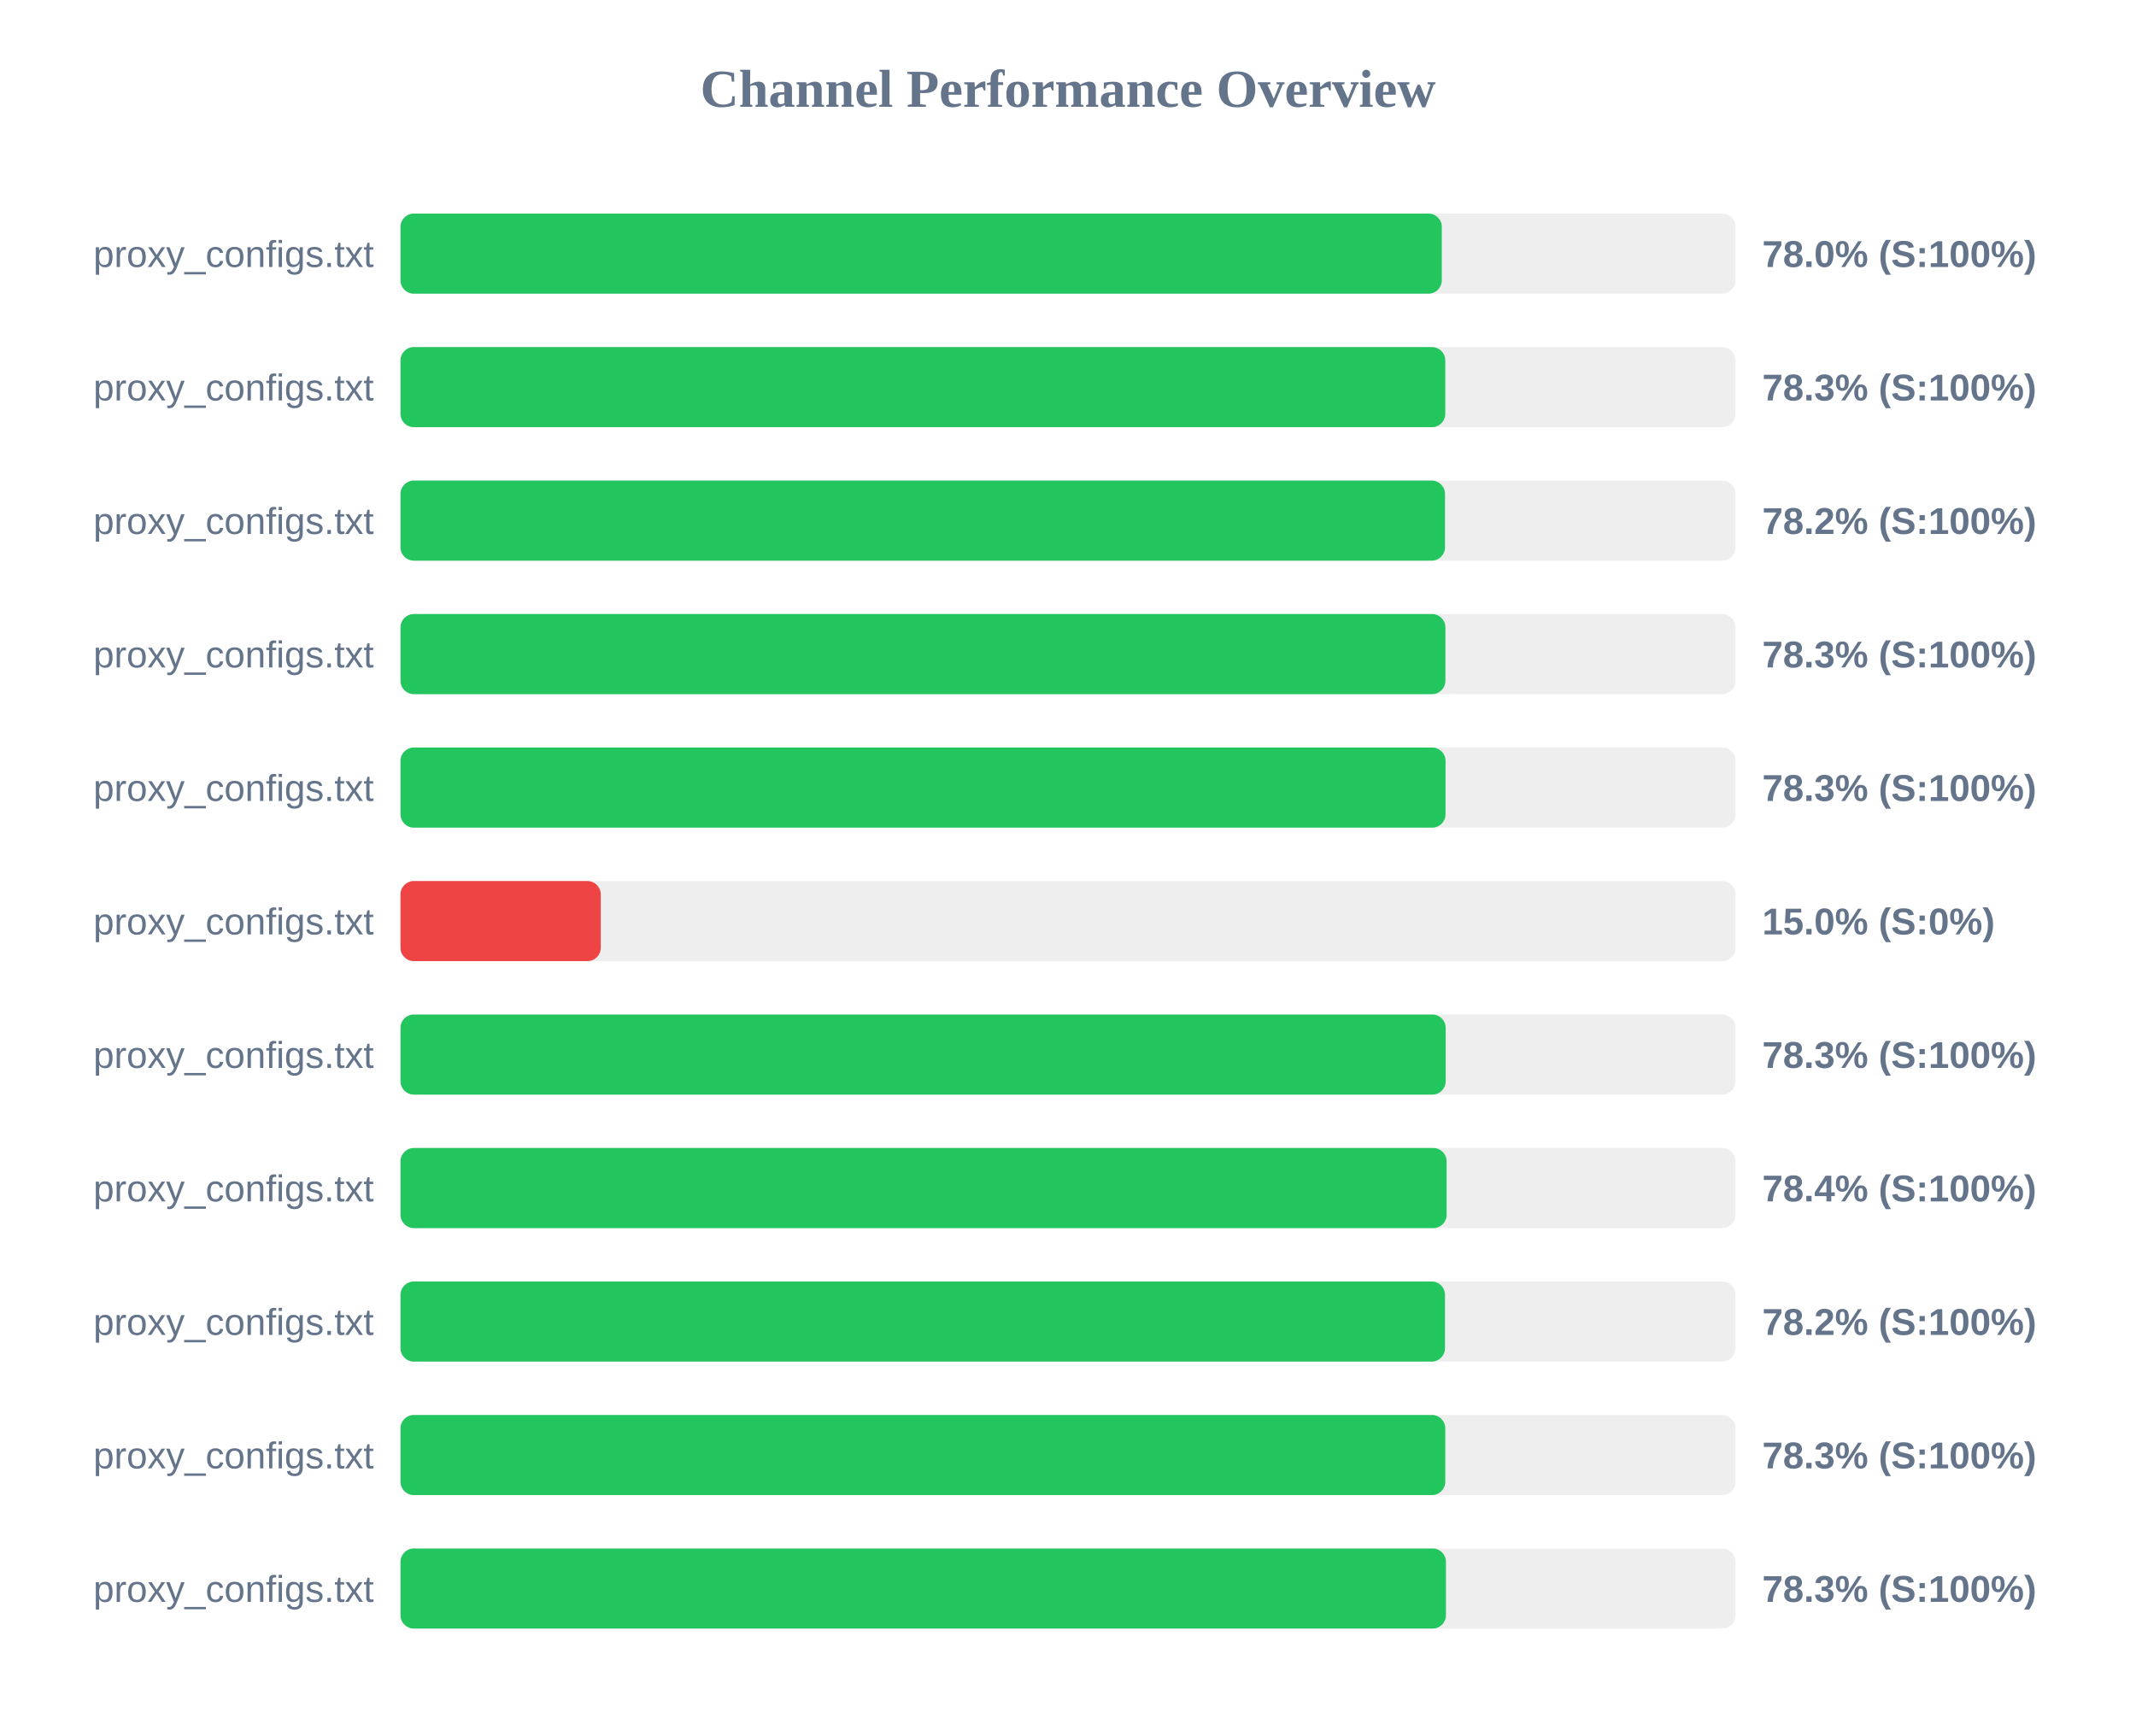
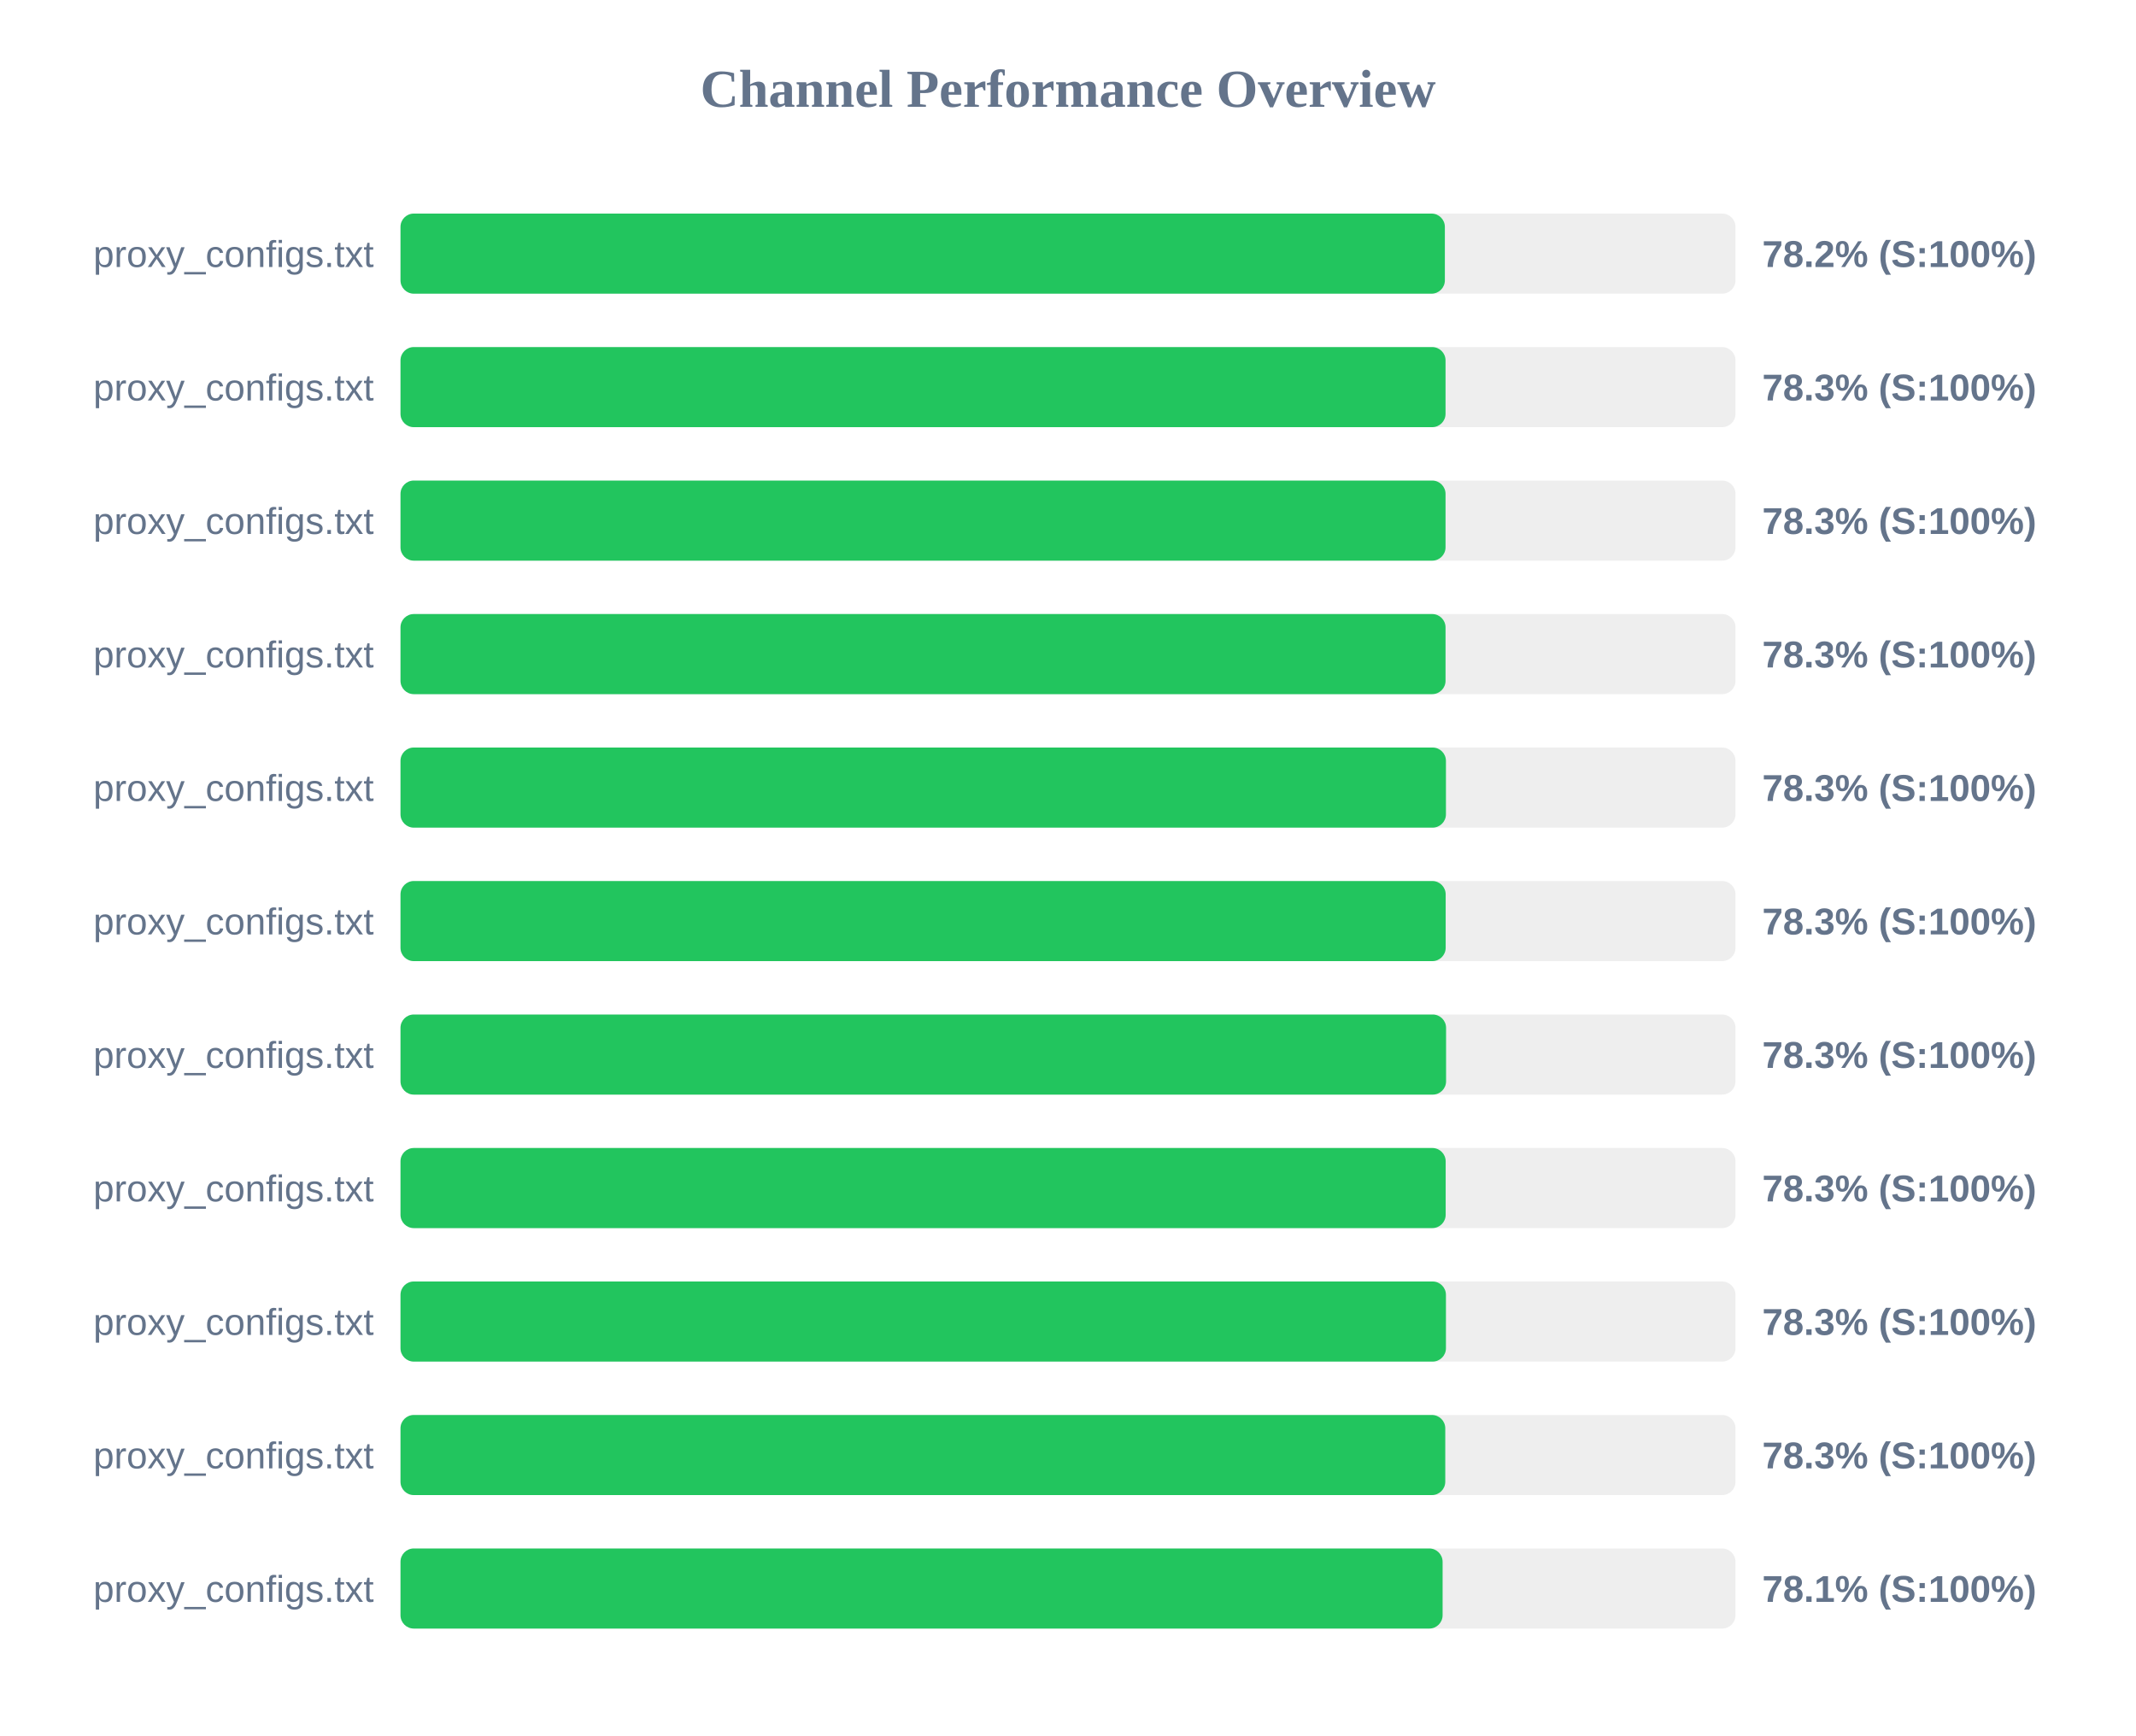
<svg xmlns="http://www.w3.org/2000/svg" width="800" height="650" version="1.1">
  <style>
        .row { font: 14px Arial; fill: #64748b; }
        .score { font: bold 14px Arial; fill: #64748b; }
    </style>
  <text x="400" y="40" text-anchor="middle" font-size="20px" font-weight="bold" fill="#64748b">Channel Performance Overview</text>
  <rect x="150" y="80" width="500" height="30" fill="#eee" rx="5" />
-   <rect x="150" y="80" width="390.0" height="30" fill="#22c55e" rx="5" />
+   <rect x="150" y="80" width="391.15" height="30" fill="#22c55e" rx="5" />
  <text x="140" y="100" text-anchor="end" class="row">proxy_configs.txt</text>
-   <text x="660" y="100" text-anchor="start" class="score">78.0% (S:100%)</text>
+   <text x="660" y="100" text-anchor="start" class="score">78.2% (S:100%)</text>
  <rect x="150" y="130" width="500" height="30" fill="#eee" rx="5" />
-   <rect x="150" y="130" width="391.3" height="30" fill="#22c55e" rx="5" />
+   <rect x="150" y="130" width="391.4" height="30" fill="#22c55e" rx="5" />
  <text x="140" y="150" text-anchor="end" class="row">proxy_configs.txt</text>
  <text x="660" y="150" text-anchor="start" class="score">78.3% (S:100%)</text>
  <rect x="150" y="180" width="500" height="30" fill="#eee" rx="5" />
-   <rect x="150" y="180" width="391.2" height="30" fill="#22c55e" rx="5" />
+   <rect x="150" y="180" width="391.4" height="30" fill="#22c55e" rx="5" />
  <text x="140" y="200" text-anchor="end" class="row">proxy_configs.txt</text>
-   <text x="660" y="200" text-anchor="start" class="score">78.2% (S:100%)</text>
+   <text x="660" y="200" text-anchor="start" class="score">78.3% (S:100%)</text>
  <rect x="150" y="230" width="500" height="30" fill="#eee" rx="5" />
-   <rect x="150" y="230" width="391.35" height="30" fill="#22c55e" rx="5" />
+   <rect x="150" y="230" width="391.4" height="30" fill="#22c55e" rx="5" />
  <text x="140" y="250" text-anchor="end" class="row">proxy_configs.txt</text>
  <text x="660" y="250" text-anchor="start" class="score">78.3% (S:100%)</text>
  <rect x="150" y="280" width="500" height="30" fill="#eee" rx="5" />
-   <rect x="150" y="280" width="391.4" height="30" fill="#22c55e" rx="5" />
+   <rect x="150" y="280" width="391.55" height="30" fill="#22c55e" rx="5" />
  <text x="140" y="300" text-anchor="end" class="row">proxy_configs.txt</text>
  <text x="660" y="300" text-anchor="start" class="score">78.3% (S:100%)</text>
  <rect x="150" y="330" width="500" height="30" fill="#eee" rx="5" />
-   <rect x="150" y="330" width="75.0" height="30" fill="#ef4444" rx="5" />
+   <rect x="150" y="330" width="391.45" height="30" fill="#22c55e" rx="5" />
  <text x="140" y="350" text-anchor="end" class="row">proxy_configs.txt</text>
-   <text x="660" y="350" text-anchor="start" class="score">15.0% (S:0%)</text>
+   <text x="660" y="350" text-anchor="start" class="score">78.3% (S:100%)</text>
  <rect x="150" y="380" width="500" height="30" fill="#eee" rx="5" />
-   <rect x="150" y="380" width="391.45" height="30" fill="#22c55e" rx="5" />
+   <rect x="150" y="380" width="391.6" height="30" fill="#22c55e" rx="5" />
  <text x="140" y="400" text-anchor="end" class="row">proxy_configs.txt</text>
  <text x="660" y="400" text-anchor="start" class="score">78.3% (S:100%)</text>
  <rect x="150" y="430" width="500" height="30" fill="#eee" rx="5" />
-   <rect x="150" y="430" width="391.8" height="30" fill="#22c55e" rx="5" />
+   <rect x="150" y="430" width="391.45" height="30" fill="#22c55e" rx="5" />
  <text x="140" y="450" text-anchor="end" class="row">proxy_configs.txt</text>
-   <text x="660" y="450" text-anchor="start" class="score">78.4% (S:100%)</text>
+   <text x="660" y="450" text-anchor="start" class="score">78.3% (S:100%)</text>
  <rect x="150" y="480" width="500" height="30" fill="#eee" rx="5" />
-   <rect x="150" y="480" width="391.2" height="30" fill="#22c55e" rx="5" />
+   <rect x="150" y="480" width="391.55" height="30" fill="#22c55e" rx="5" />
  <text x="140" y="500" text-anchor="end" class="row">proxy_configs.txt</text>
-   <text x="660" y="500" text-anchor="start" class="score">78.2% (S:100%)</text>
+   <text x="660" y="500" text-anchor="start" class="score">78.3% (S:100%)</text>
  <rect x="150" y="530" width="500" height="30" fill="#eee" rx="5" />
  <rect x="150" y="530" width="391.3" height="30" fill="#22c55e" rx="5" />
  <text x="140" y="550" text-anchor="end" class="row">proxy_configs.txt</text>
  <text x="660" y="550" text-anchor="start" class="score">78.3% (S:100%)</text>
  <rect x="150" y="580" width="500" height="30" fill="#eee" rx="5" />
-   <rect x="150" y="580" width="391.55" height="30" fill="#22c55e" rx="5" />
+   <rect x="150" y="580" width="390.3" height="30" fill="#22c55e" rx="5" />
  <text x="140" y="600" text-anchor="end" class="row">proxy_configs.txt</text>
-   <text x="660" y="600" text-anchor="start" class="score">78.3% (S:100%)</text>
+   <text x="660" y="600" text-anchor="start" class="score">78.1% (S:100%)</text>
</svg>
